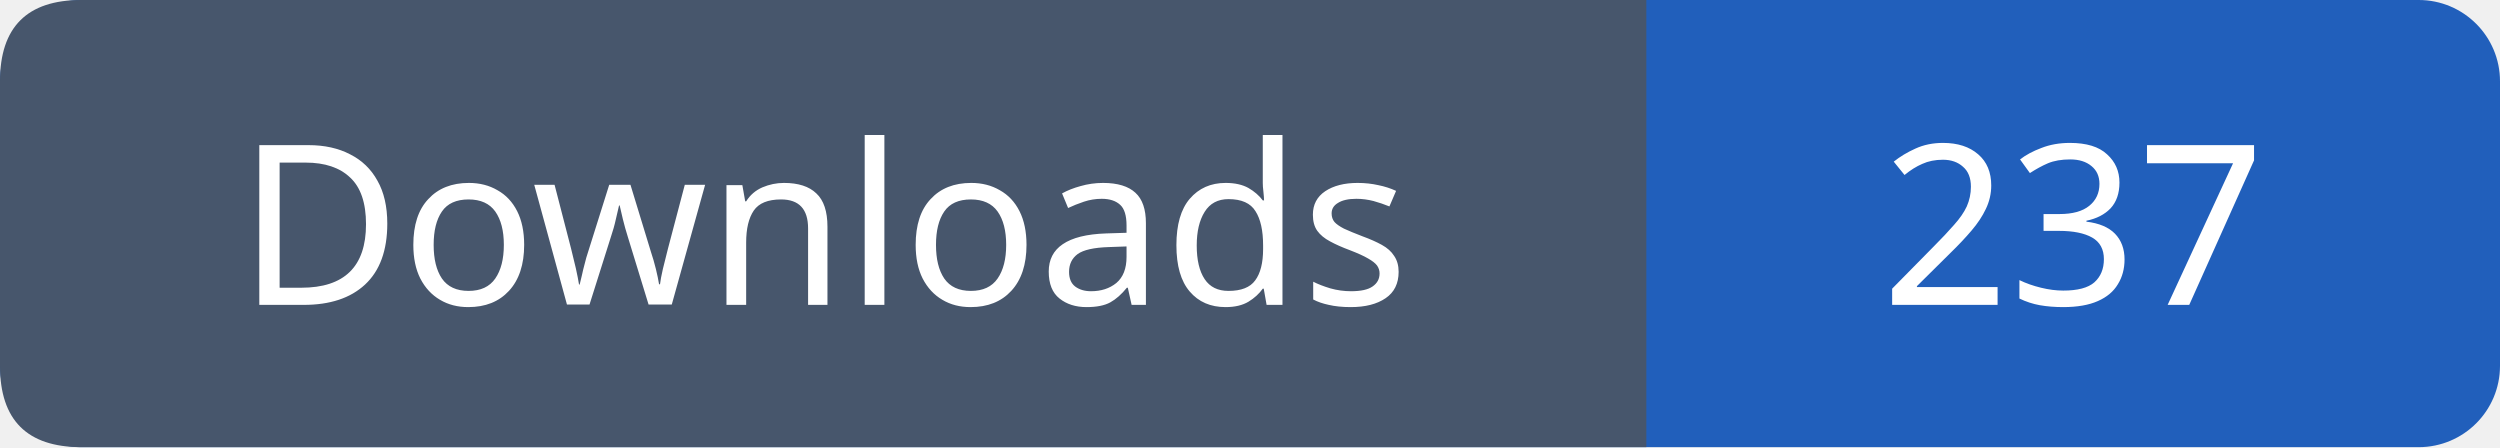
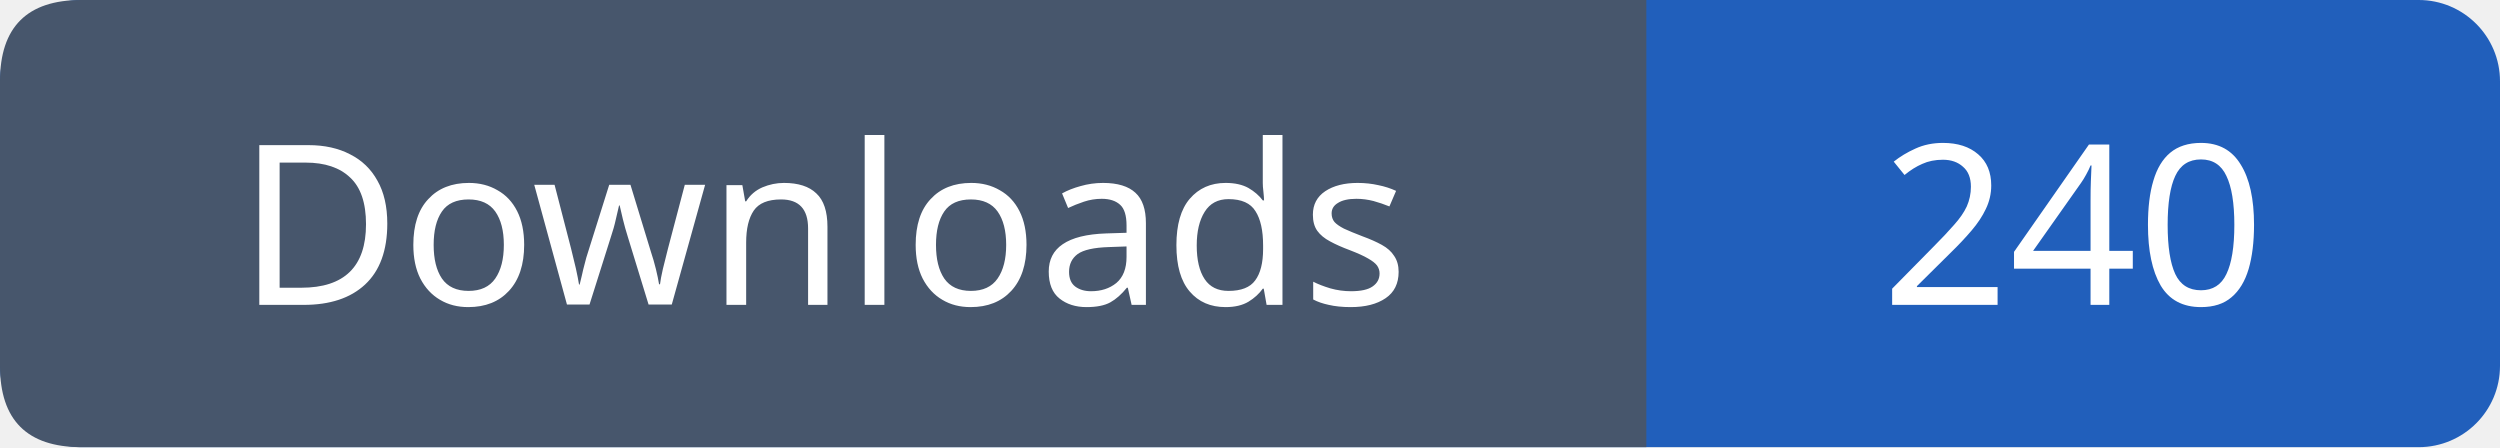
- <svg xmlns="http://www.w3.org/2000/svg" width="123" height="22" role="img" aria-label="Downloads: 237">
+ <svg xmlns="http://www.w3.org/2000/svg" width="123" height="22" role="img" aria-label="Downloads: 240">
  <rect width="123" height="22" rx="4" fill="#215fbb" />
  <path fill="#47566c" d="M4 0h77v22H4q-4 0-4-4V4q0-4 4-4" />
  <g font-family="Verdana,sans-serif" font-size="11" fill="white" text-anchor="middle">
    <text x="40.5" y="15">Downloads</text>
-     <text x="102.0" y="15">237</text>
+     <text x="102.0" y="15">240</text>
  </g>
</svg>
